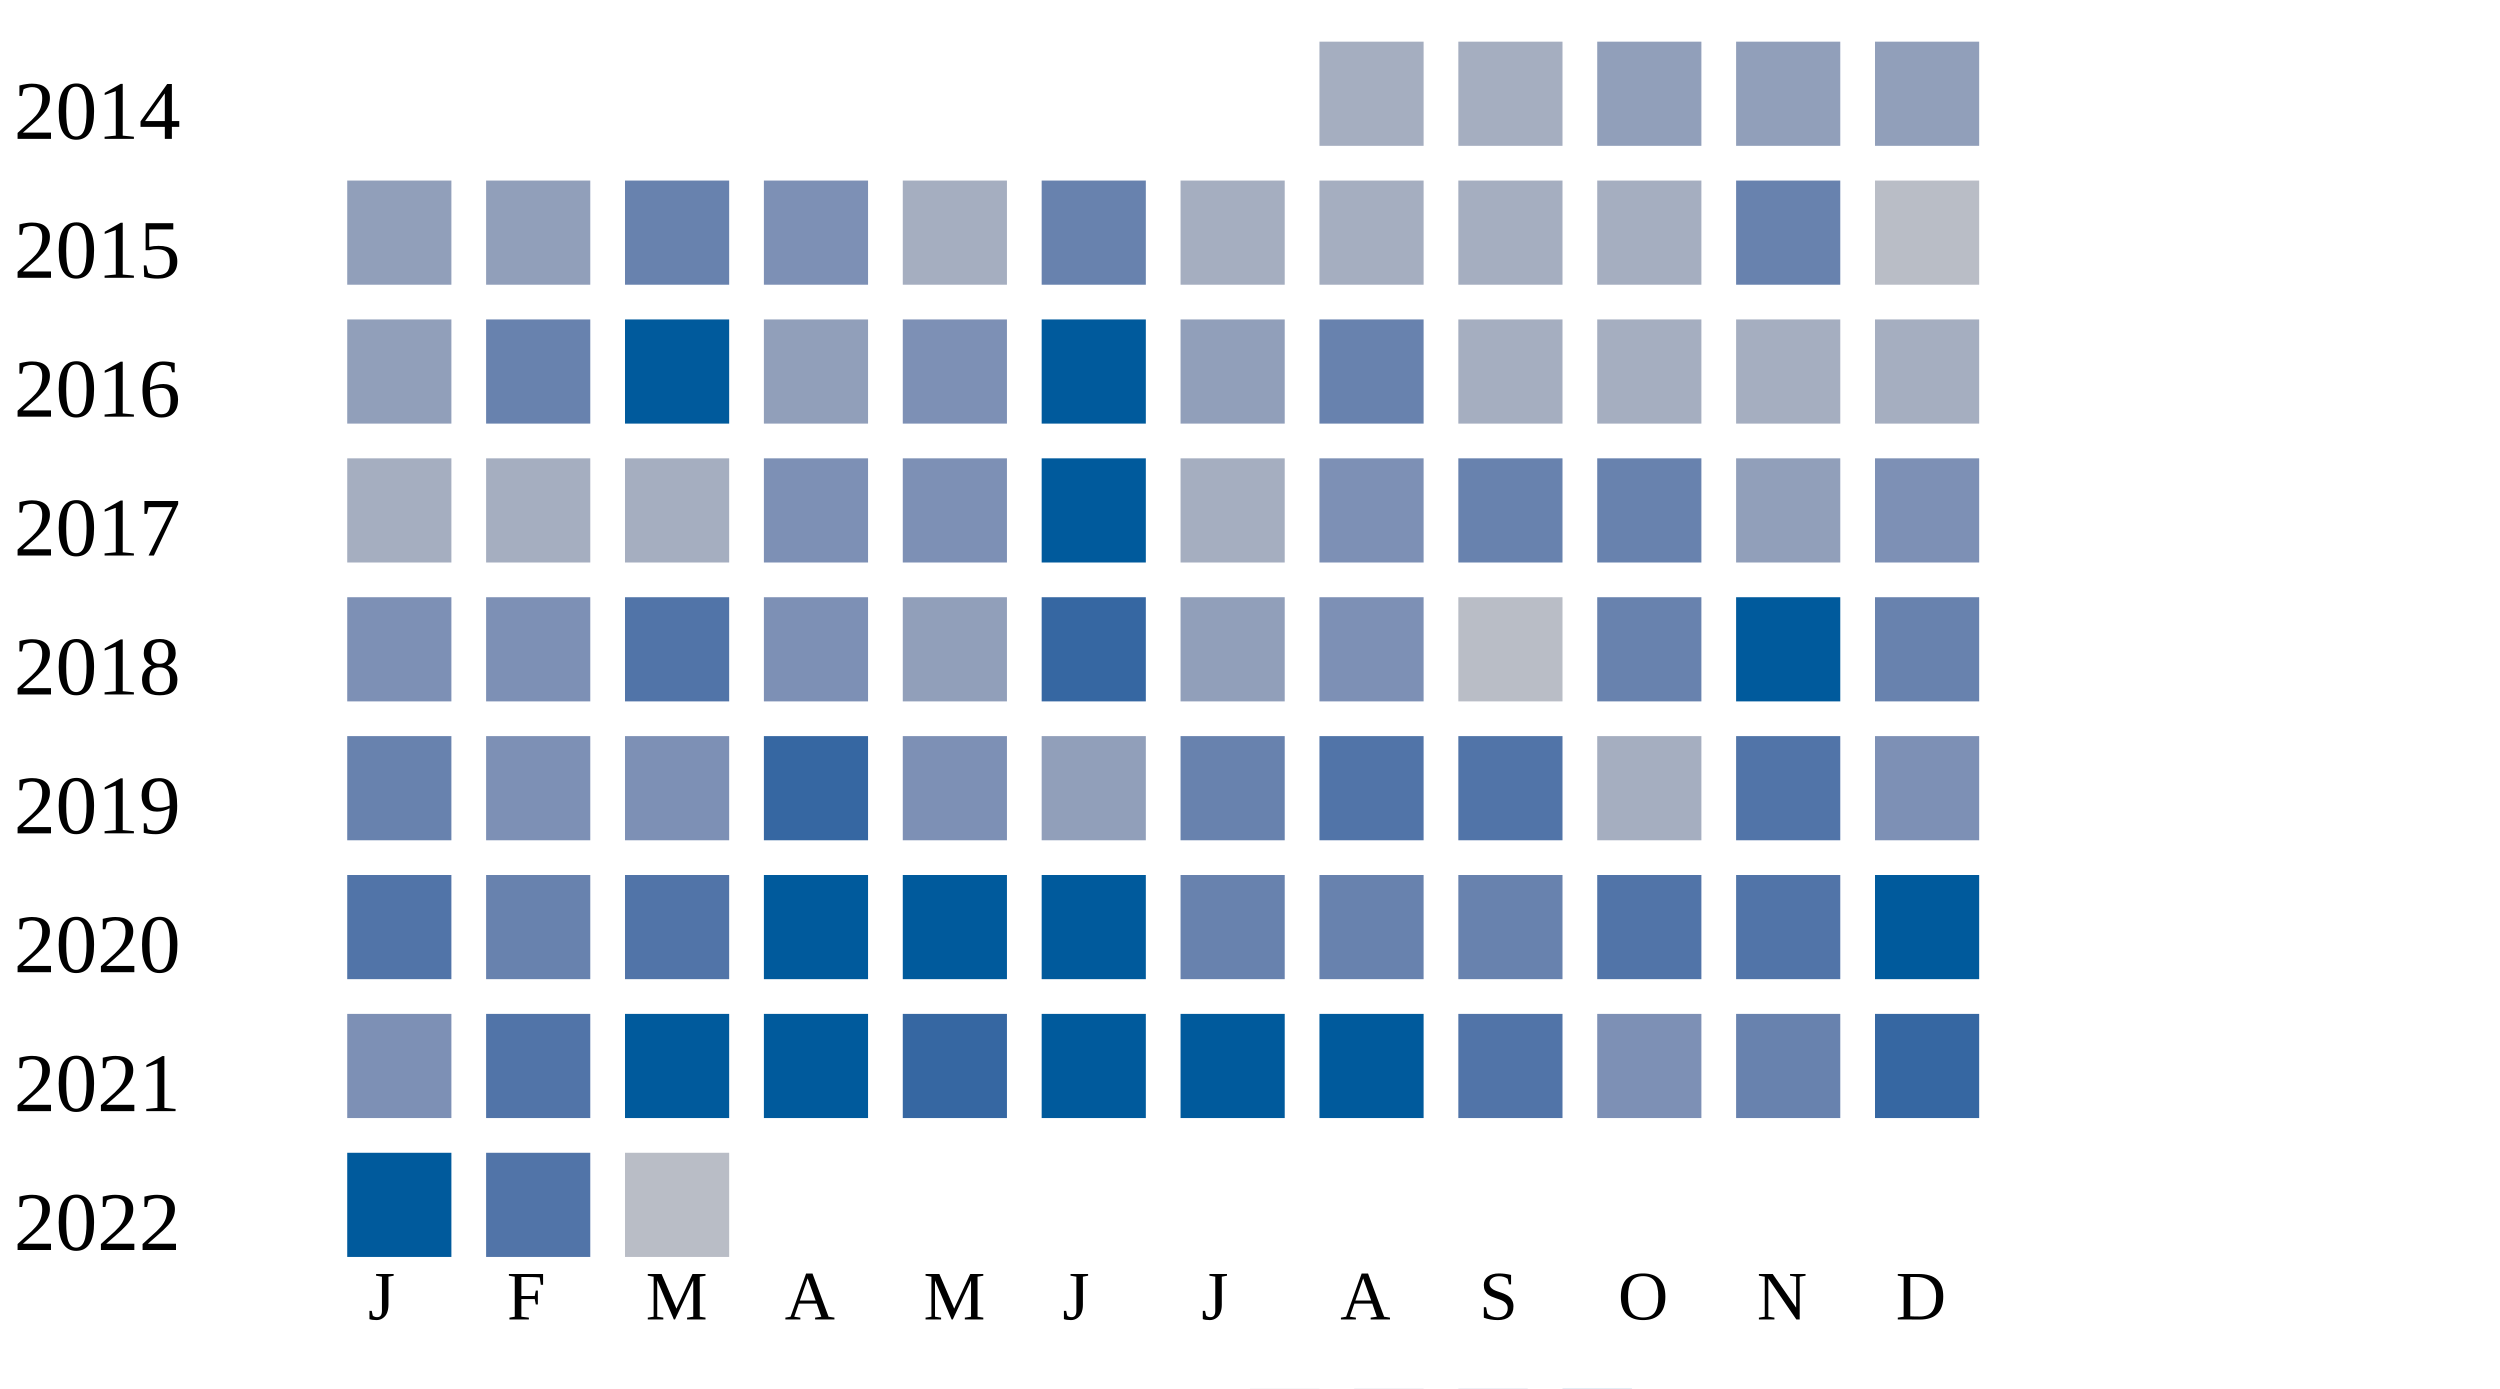
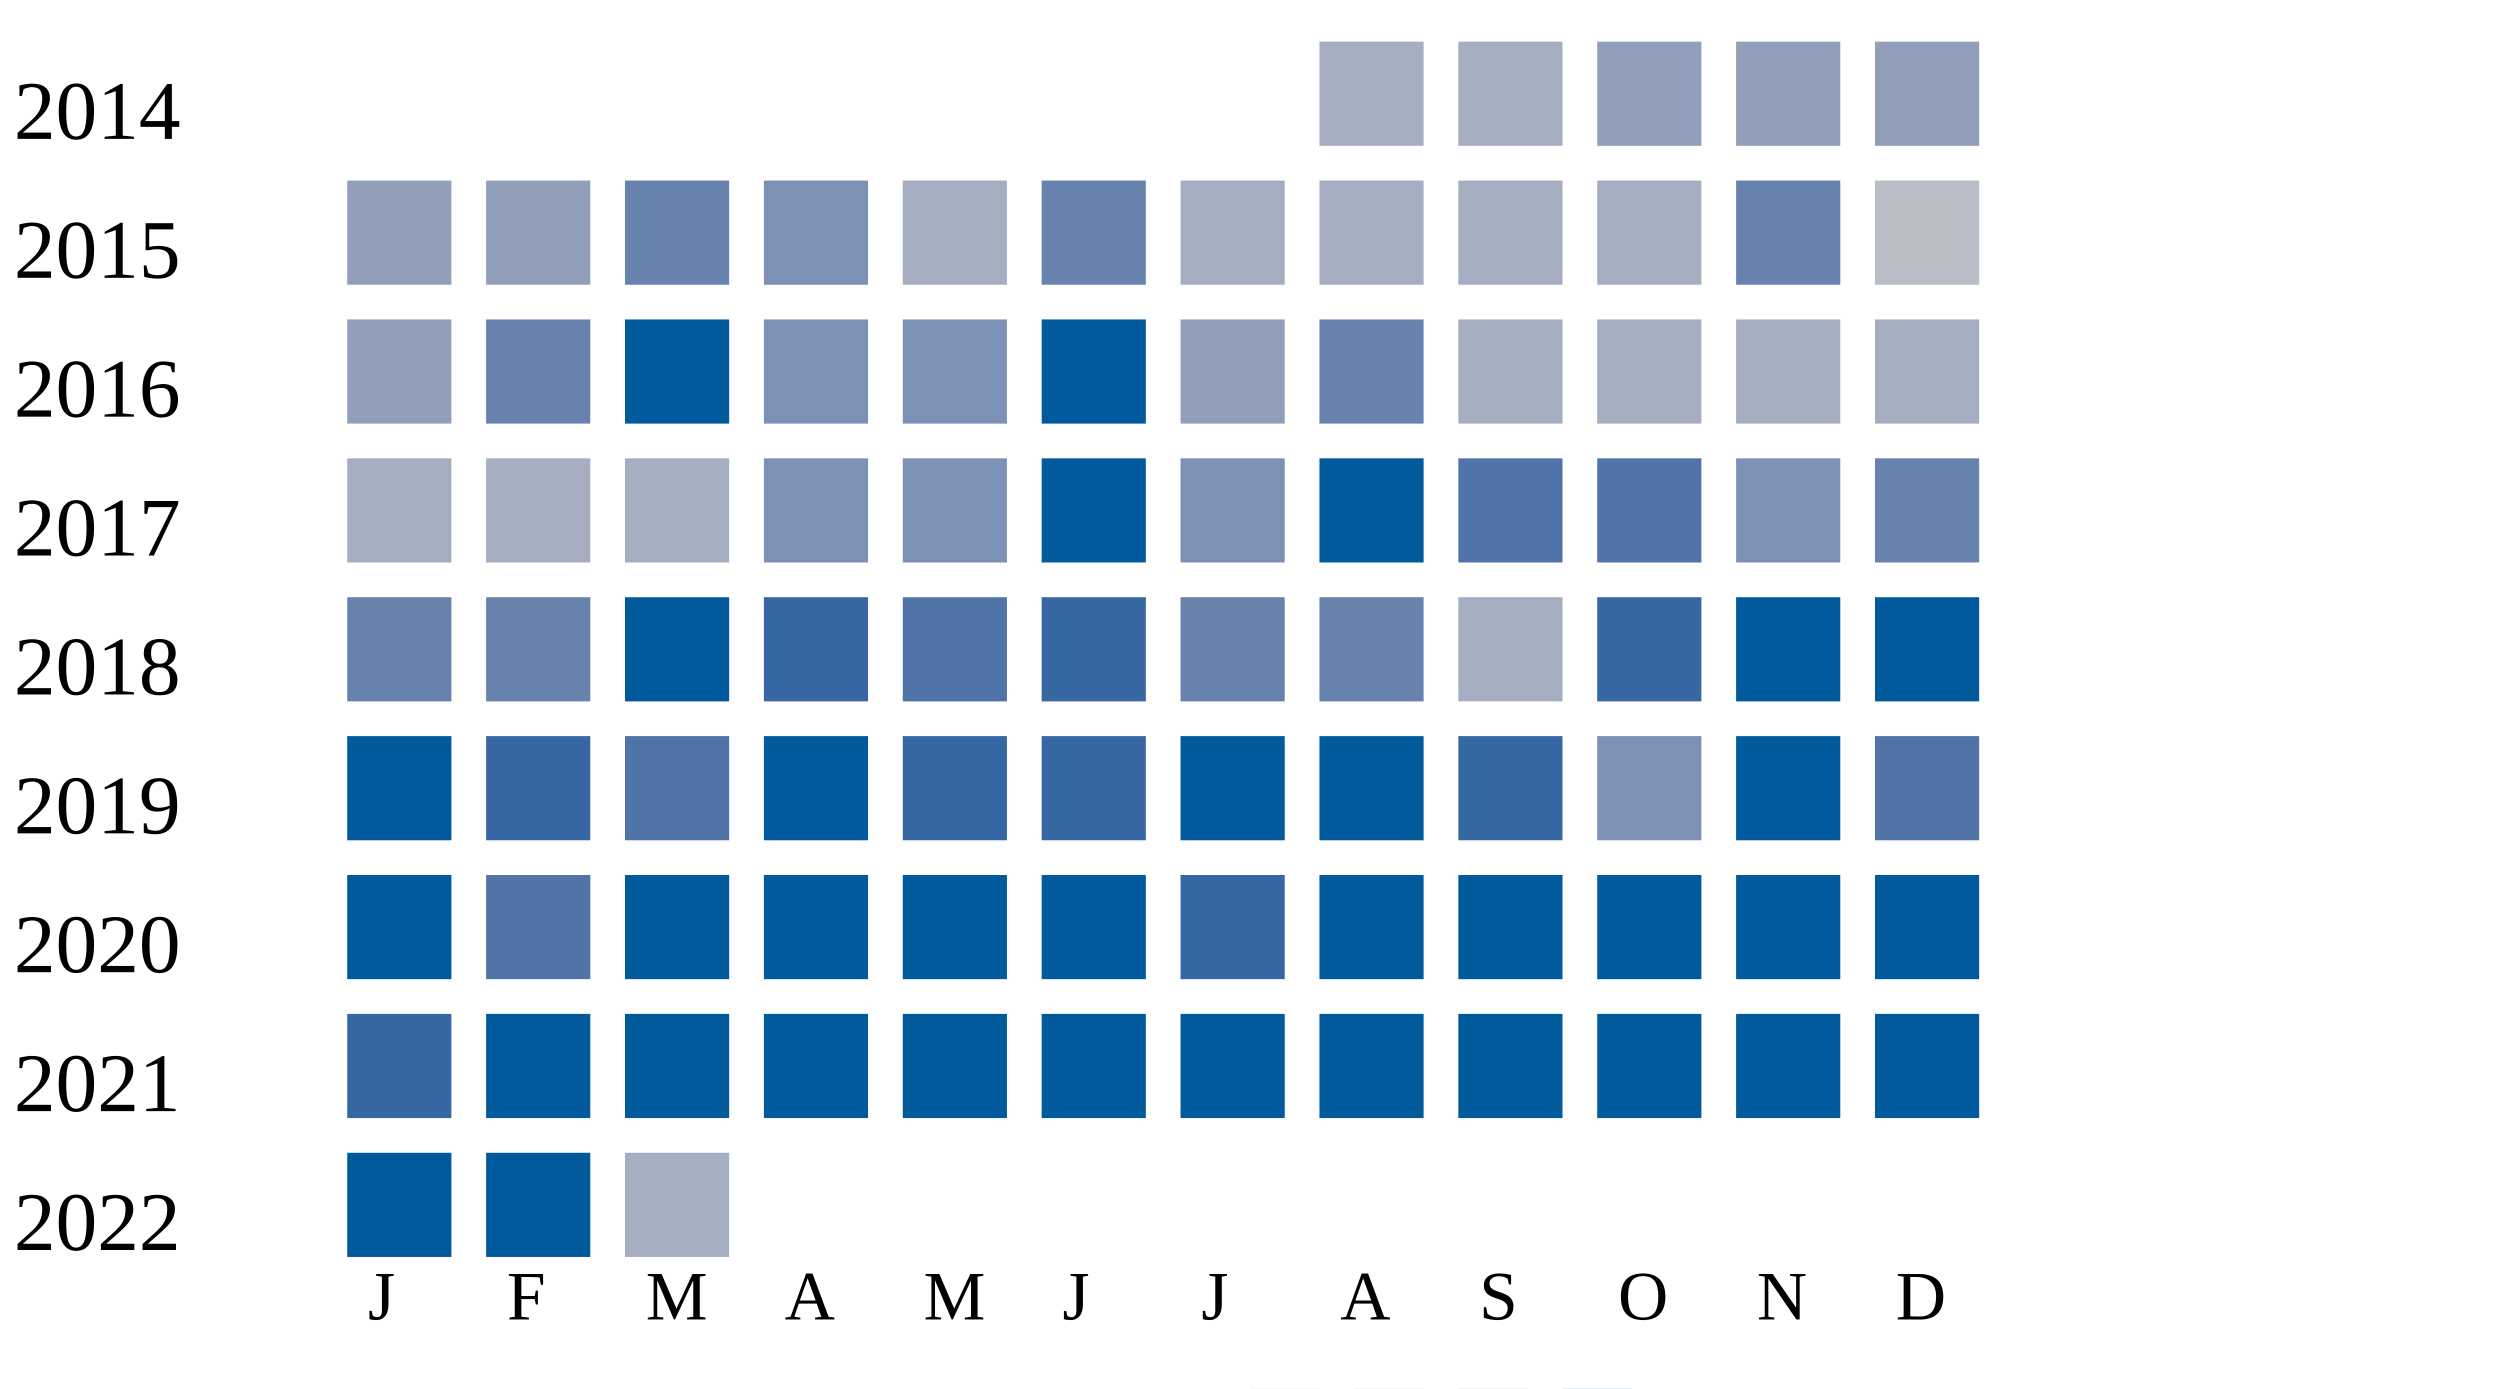
<svg xmlns="http://www.w3.org/2000/svg" width="360" height="200">
  <g transform="translate(0 0)">
    <text x="2" y="20">2014</text>
    <rect x="190" y="6" width="15" height="15" fill="#a5aec0" />
    <rect x="210" y="6" width="15" height="15" fill="#a5aec0" />
    <rect x="230" y="6" width="15" height="15" fill="#919fba" />
    <rect x="250" y="6" width="15" height="15" fill="#919fba" />
    <rect x="270" y="6" width="15" height="15" fill="#919fba" />
  </g>
  <g transform="translate(0 20)">
    <text x="2" y="20">2015</text>
    <rect x="50" y="6" width="15" height="15" fill="#919fba" />
    <rect x="70" y="6" width="15" height="15" fill="#919fba" />
    <rect x="90" y="6" width="15" height="15" fill="#6882ae" />
    <rect x="110" y="6" width="15" height="15" fill="#7d90b5" />
    <rect x="130" y="6" width="15" height="15" fill="#a5aec0" />
    <rect x="150" y="6" width="15" height="15" fill="#6882ae" />
    <rect x="170" y="6" width="15" height="15" fill="#a5aec0" />
    <rect x="190" y="6" width="15" height="15" fill="#a5aec0" />
    <rect x="210" y="6" width="15" height="15" fill="#a5aec0" />
    <rect x="230" y="6" width="15" height="15" fill="#a5aec0" />
    <rect x="250" y="6" width="15" height="15" fill="#6882ae" />
    <rect x="270" y="6" width="15" height="15" fill="#b9bdc6" />
  </g>
  <g transform="translate(0 40)">
    <text x="2" y="20">2016</text>
    <rect x="50" y="6" width="15" height="15" fill="#919fba" />
    <rect x="70" y="6" width="15" height="15" fill="#6882ae" />
    <rect x="90" y="6" width="15" height="15" fill="#005a9c" />
-     <rect x="110" y="6" width="15" height="15" fill="#919fba" />
+     <rect x="110" y="6" width="15" height="15" fill="#7d90b5" />
    <rect x="130" y="6" width="15" height="15" fill="#7d90b5" />
    <rect x="150" y="6" width="15" height="15" fill="#005a9c" />
    <rect x="170" y="6" width="15" height="15" fill="#919fba" />
    <rect x="190" y="6" width="15" height="15" fill="#6882ae" />
    <rect x="210" y="6" width="15" height="15" fill="#a5aec0" />
    <rect x="230" y="6" width="15" height="15" fill="#a5aec0" />
    <rect x="250" y="6" width="15" height="15" fill="#a5aec0" />
    <rect x="270" y="6" width="15" height="15" fill="#a5aec0" />
  </g>
  <g transform="translate(0 60)">
    <text x="2" y="20">2017</text>
    <rect x="50" y="6" width="15" height="15" fill="#a5aec0" />
    <rect x="70" y="6" width="15" height="15" fill="#a5aec0" />
    <rect x="90" y="6" width="15" height="15" fill="#a5aec0" />
    <rect x="110" y="6" width="15" height="15" fill="#7d90b5" />
    <rect x="130" y="6" width="15" height="15" fill="#7d90b5" />
    <rect x="150" y="6" width="15" height="15" fill="#005a9c" />
-     <rect x="170" y="6" width="15" height="15" fill="#a5aec0" />
-     <rect x="190" y="6" width="15" height="15" fill="#7d90b5" />
-     <rect x="210" y="6" width="15" height="15" fill="#6882ae" />
-     <rect x="230" y="6" width="15" height="15" fill="#6882ae" />
-     <rect x="250" y="6" width="15" height="15" fill="#919fba" />
-     <rect x="270" y="6" width="15" height="15" fill="#7d90b5" />
+     <rect x="170" y="6" width="15" height="15" fill="#7d90b5" />
+     <rect x="190" y="6" width="15" height="15" fill="#005a9c" />
+     <rect x="210" y="6" width="15" height="15" fill="#5174a8" />
+     <rect x="230" y="6" width="15" height="15" fill="#5174a8" />
+     <rect x="250" y="6" width="15" height="15" fill="#7d90b5" />
+     <rect x="270" y="6" width="15" height="15" fill="#6882ae" />
  </g>
  <g transform="translate(0 80)">
    <text x="2" y="20">2018</text>
-     <rect x="50" y="6" width="15" height="15" fill="#7d90b5" />
-     <rect x="70" y="6" width="15" height="15" fill="#7d90b5" />
-     <rect x="90" y="6" width="15" height="15" fill="#5174a8" />
-     <rect x="110" y="6" width="15" height="15" fill="#7d90b5" />
-     <rect x="130" y="6" width="15" height="15" fill="#919fba" />
+     <rect x="50" y="6" width="15" height="15" fill="#6882ae" />
+     <rect x="70" y="6" width="15" height="15" fill="#6882ae" />
+     <rect x="90" y="6" width="15" height="15" fill="#005a9c" />
+     <rect x="110" y="6" width="15" height="15" fill="#3667a2" />
+     <rect x="130" y="6" width="15" height="15" fill="#5174a8" />
    <rect x="150" y="6" width="15" height="15" fill="#3667a2" />
-     <rect x="170" y="6" width="15" height="15" fill="#919fba" />
-     <rect x="190" y="6" width="15" height="15" fill="#7d90b5" />
-     <rect x="210" y="6" width="15" height="15" fill="#b9bdc6" />
-     <rect x="230" y="6" width="15" height="15" fill="#6882ae" />
+     <rect x="170" y="6" width="15" height="15" fill="#6882ae" />
+     <rect x="190" y="6" width="15" height="15" fill="#6882ae" />
+     <rect x="210" y="6" width="15" height="15" fill="#a5aec0" />
+     <rect x="230" y="6" width="15" height="15" fill="#3667a2" />
    <rect x="250" y="6" width="15" height="15" fill="#005a9c" />
-     <rect x="270" y="6" width="15" height="15" fill="#6882ae" />
+     <rect x="270" y="6" width="15" height="15" fill="#005a9c" />
  </g>
  <g transform="translate(0 100)">
    <text x="2" y="20">2019</text>
-     <rect x="50" y="6" width="15" height="15" fill="#6882ae" />
-     <rect x="70" y="6" width="15" height="15" fill="#7d90b5" />
-     <rect x="90" y="6" width="15" height="15" fill="#7d90b5" />
-     <rect x="110" y="6" width="15" height="15" fill="#3667a2" />
-     <rect x="130" y="6" width="15" height="15" fill="#7d90b5" />
-     <rect x="150" y="6" width="15" height="15" fill="#919fba" />
-     <rect x="170" y="6" width="15" height="15" fill="#6882ae" />
-     <rect x="190" y="6" width="15" height="15" fill="#5174a8" />
-     <rect x="210" y="6" width="15" height="15" fill="#5174a8" />
-     <rect x="230" y="6" width="15" height="15" fill="#a5aec0" />
-     <rect x="250" y="6" width="15" height="15" fill="#5174a8" />
-     <rect x="270" y="6" width="15" height="15" fill="#7d90b5" />
+     <rect x="50" y="6" width="15" height="15" fill="#005a9c" />
+     <rect x="70" y="6" width="15" height="15" fill="#3667a2" />
+     <rect x="90" y="6" width="15" height="15" fill="#5174a8" />
+     <rect x="110" y="6" width="15" height="15" fill="#005a9c" />
+     <rect x="130" y="6" width="15" height="15" fill="#3667a2" />
+     <rect x="150" y="6" width="15" height="15" fill="#3667a2" />
+     <rect x="170" y="6" width="15" height="15" fill="#005a9c" />
+     <rect x="190" y="6" width="15" height="15" fill="#005a9c" />
+     <rect x="210" y="6" width="15" height="15" fill="#3667a2" />
+     <rect x="230" y="6" width="15" height="15" fill="#7d90b5" />
+     <rect x="250" y="6" width="15" height="15" fill="#005a9c" />
+     <rect x="270" y="6" width="15" height="15" fill="#5174a8" />
  </g>
  <g transform="translate(0 120)">
    <text x="2" y="20">2020</text>
-     <rect x="50" y="6" width="15" height="15" fill="#5174a8" />
-     <rect x="70" y="6" width="15" height="15" fill="#6882ae" />
-     <rect x="90" y="6" width="15" height="15" fill="#5174a8" />
+     <rect x="50" y="6" width="15" height="15" fill="#005a9c" />
+     <rect x="70" y="6" width="15" height="15" fill="#5174a8" />
+     <rect x="90" y="6" width="15" height="15" fill="#005a9c" />
    <rect x="110" y="6" width="15" height="15" fill="#005a9c" />
    <rect x="130" y="6" width="15" height="15" fill="#005a9c" />
    <rect x="150" y="6" width="15" height="15" fill="#005a9c" />
-     <rect x="170" y="6" width="15" height="15" fill="#6882ae" />
-     <rect x="190" y="6" width="15" height="15" fill="#6882ae" />
-     <rect x="210" y="6" width="15" height="15" fill="#6882ae" />
-     <rect x="230" y="6" width="15" height="15" fill="#5174a8" />
-     <rect x="250" y="6" width="15" height="15" fill="#5174a8" />
+     <rect x="170" y="6" width="15" height="15" fill="#3667a2" />
+     <rect x="190" y="6" width="15" height="15" fill="#005a9c" />
+     <rect x="210" y="6" width="15" height="15" fill="#005a9c" />
+     <rect x="230" y="6" width="15" height="15" fill="#005a9c" />
+     <rect x="250" y="6" width="15" height="15" fill="#005a9c" />
    <rect x="270" y="6" width="15" height="15" fill="#005a9c" />
  </g>
  <g transform="translate(0 140)">
    <text x="2" y="20">2021</text>
-     <rect x="50" y="6" width="15" height="15" fill="#7d90b5" />
-     <rect x="70" y="6" width="15" height="15" fill="#5174a8" />
+     <rect x="50" y="6" width="15" height="15" fill="#3667a2" />
+     <rect x="70" y="6" width="15" height="15" fill="#005a9c" />
    <rect x="90" y="6" width="15" height="15" fill="#005a9c" />
    <rect x="110" y="6" width="15" height="15" fill="#005a9c" />
-     <rect x="130" y="6" width="15" height="15" fill="#3667a2" />
+     <rect x="130" y="6" width="15" height="15" fill="#005a9c" />
    <rect x="150" y="6" width="15" height="15" fill="#005a9c" />
    <rect x="170" y="6" width="15" height="15" fill="#005a9c" />
    <rect x="190" y="6" width="15" height="15" fill="#005a9c" />
-     <rect x="210" y="6" width="15" height="15" fill="#5174a8" />
-     <rect x="230" y="6" width="15" height="15" fill="#7d90b5" />
-     <rect x="250" y="6" width="15" height="15" fill="#6882ae" />
-     <rect x="270" y="6" width="15" height="15" fill="#3667a2" />
+     <rect x="210" y="6" width="15" height="15" fill="#005a9c" />
+     <rect x="230" y="6" width="15" height="15" fill="#005a9c" />
+     <rect x="250" y="6" width="15" height="15" fill="#005a9c" />
+     <rect x="270" y="6" width="15" height="15" fill="#005a9c" />
  </g>
  <g transform="translate(0 160)">
    <text x="2" y="20">2022</text>
    <rect x="50" y="6" width="15" height="15" fill="#005a9c" />
-     <rect x="70" y="6" width="15" height="15" fill="#5174a8" />
-     <rect x="90" y="6" width="15" height="15" fill="#b9bdc6" />
+     <rect x="70" y="6" width="15" height="15" fill="#005a9c" />
+     <rect x="90" y="6" width="15" height="15" fill="#a5aec0" />
  </g>
  <text style="font-size: 10px; text-align: center" x="53" y="190">J</text>
  <text style="font-size: 10px; text-align: center" x="73" y="190">F</text>
  <text style="font-size: 10px; text-align: center" x="93" y="190">M</text>
  <text style="font-size: 10px; text-align: center" x="113" y="190">A</text>
  <text style="font-size: 10px; text-align: center" x="133" y="190">M</text>
  <text style="font-size: 10px; text-align: center" x="153" y="190">J</text>
  <text style="font-size: 10px; text-align: center" x="173" y="190">J</text>
  <text style="font-size: 10px; text-align: center" x="193" y="190">A</text>
  <text style="font-size: 10px; text-align: center" x="213" y="190">S</text>
  <text style="font-size: 10px; text-align: center" x="233" y="190">O</text>
  <text style="font-size: 10px; text-align: center" x="253" y="190">N</text>
  <text style="font-size: 10px; text-align: center" x="273" y="190">D</text>
  <text style="font-size: 10px;" x="155" y="209">Less</text>
  <rect fill="#b9bdc6" width="10" height="10" x="180" y="200" />
  <rect fill="#919fba" width="10" height="10" x="195" y="200" />
  <rect fill="#6882ae" width="10" height="10" x="210" y="200" />
  <rect fill="#005a9c" width="10" height="10" x="225" y="200" />
  <text x="240" y="209" style="font-size: 10px;">More</text>
</svg>
